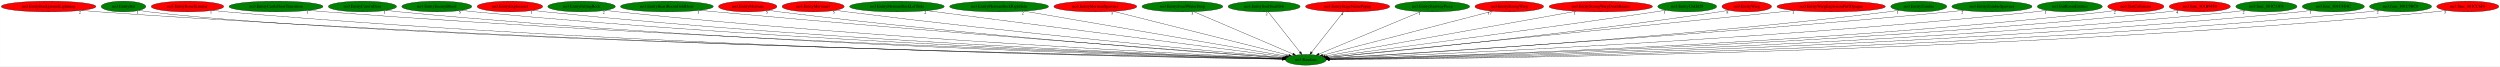
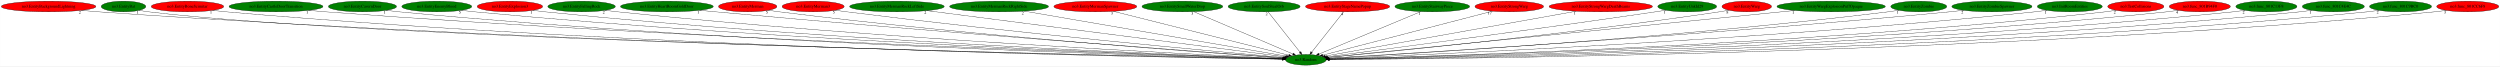
<svg xmlns="http://www.w3.org/2000/svg" xmlns:xlink="http://www.w3.org/1999/xlink" width="8443pt" height="224pt" viewBox="0.00 0.00 8442.53 224.00">
  <g id="graph0" class="graph" transform="scale(1 1) rotate(0) translate(4 220)">
    <polygon fill="white" stroke="transparent" points="-4,4 -4,-220 8438.53,-220 8438.53,4 -4,4" />
    <g id="node1" class="node">
      <ellipse fill="green" stroke="black" cx="4405.89" cy="-18" rx="68.79" ry="18" />
      <text text-anchor="middle" x="4405.89" y="-14.3" font-family="Times,serif" font-size="14.00">no3.Random</text>
    </g>
    <g id="node2" class="node">
      <g id="a_node2">
        <a xlink:href="no3.EntityBackgroundLightning.svg" xlink:title="no3.EntityBackgroundLightning">
          <ellipse fill="red" stroke="black" cx="159.89" cy="-198" rx="159.77" ry="18" />
          <text text-anchor="middle" x="159.89" y="-194.3" font-family="Times,serif" font-size="14.00">no3.EntityBackgroundLightning</text>
        </a>
      </g>
    </g>
    <g id="edge1" class="edge">
      <path fill="none" stroke="black" d="M270.26,-184.92C289.77,-183.07 309.91,-181.33 328.89,-180 1938.91,-67.34 3912.53,-27.69 4327.2,-20.33" />
      <polygon fill="black" stroke="black" points="4327.35,-23.82 4337.29,-20.15 4327.23,-16.82 4327.35,-23.82" />
      <text text-anchor="middle" x="265.26" y="-173.72" font-family="Times,serif" font-size="14.00">2</text>
    </g>
    <g id="node3" class="node">
      <g id="a_node3">
        <a xlink:href="no3.EntityBat.svg" xlink:title="no3.EntityBat">
          <ellipse fill="green" stroke="black" cx="412.89" cy="-198" rx="75.29" ry="18" />
          <text text-anchor="middle" x="412.89" y="-194.3" font-family="Times,serif" font-size="14.00">no3.EntityBat</text>
        </a>
      </g>
    </g>
    <g id="edge2" class="edge">
      <path fill="none" stroke="black" d="M465.73,-185.1C476.33,-183.09 487.43,-181.25 497.89,-180 1278.44,-86.45 3843.96,-30.42 4327.06,-20.57" />
      <polygon fill="black" stroke="black" points="4327.49,-24.06 4337.41,-20.36 4327.34,-17.06 4327.49,-24.06" />
      <text text-anchor="middle" x="460.73" y="-173.9" font-family="Times,serif" font-size="14.00">1</text>
    </g>
    <g id="node4" class="node">
      <g id="a_node4">
        <a xlink:href="no3.EntityBoneScimitar.svg" xlink:title="no3.EntityBoneScimitar">
          <ellipse fill="red" stroke="black" cx="628.89" cy="-198" rx="122.38" ry="18" />
          <text text-anchor="middle" x="628.89" y="-194.3" font-family="Times,serif" font-size="14.00">no3.EntityBoneScimitar</text>
        </a>
      </g>
    </g>
    <g id="edge3" class="edge">
      <path fill="none" stroke="black" d="M713.33,-184.97C728.79,-183.07 744.81,-181.31 759.89,-180 2187.61,-56.06 3938.6,-25.45 4327.12,-20" />
      <polygon fill="black" stroke="black" points="4327.19,-23.5 4337.14,-19.86 4327.09,-16.5 4327.19,-23.5" />
      <text text-anchor="middle" x="708.33" y="-173.77" font-family="Times,serif" font-size="14.00">1</text>
    </g>
    <g id="node5" class="node">
      <g id="a_node5">
        <a xlink:href="no3.EntityCastleDoorTransition.svg" xlink:title="no3.EntityCastleDoorTransition">
          <ellipse fill="green" stroke="black" cx="927.89" cy="-198" rx="158.67" ry="18" />
          <text text-anchor="middle" x="927.89" y="-194.3" font-family="Times,serif" font-size="14.00">no3.EntityCastleDoorTransition</text>
        </a>
      </g>
    </g>
    <g id="edge4" class="edge">
      <path fill="none" stroke="black" d="M1038.06,-185.02C1057.32,-183.16 1077.18,-181.4 1095.89,-180 2385.49,-83.45 3962.29,-32.33 4327.73,-21.29" />
      <polygon fill="black" stroke="black" points="4328.04,-24.78 4337.93,-20.99 4327.83,-17.79 4328.04,-24.78" />
      <text text-anchor="middle" x="1033.06" y="-173.82" font-family="Times,serif" font-size="14.00">1</text>
    </g>
    <g id="node6" class="node">
      <g id="a_node6">
        <a xlink:href="no3.EntityCavernDoor.svg" xlink:title="no3.EntityCavernDoor">
          <ellipse fill="green" stroke="black" cx="1219.89" cy="-198" rx="115.08" ry="18" />
          <text text-anchor="middle" x="1219.89" y="-194.3" font-family="Times,serif" font-size="14.00">no3.EntityCavernDoor</text>
        </a>
      </g>
    </g>
    <g id="edge5" class="edge">
      <path fill="none" stroke="black" d="M1299.82,-185.04C1314.45,-183.14 1329.61,-181.35 1343.89,-180 2528.26,-67.87 3978.3,-28.82 4327.56,-20.71" />
      <polygon fill="black" stroke="black" points="4327.65,-24.2 4337.57,-20.47 4327.49,-17.21 4327.65,-24.2" />
      <text text-anchor="middle" x="1294.82" y="-173.84" font-family="Times,serif" font-size="14.00">1</text>
    </g>
    <g id="node7" class="node">
      <g id="a_node7">
        <a xlink:href="no3.EntityEnemyBlood.svg" xlink:title="no3.EntityEnemyBlood">
          <ellipse fill="green" stroke="black" cx="1470.89" cy="-198" rx="118.08" ry="18" />
          <text text-anchor="middle" x="1470.89" y="-194.3" font-family="Times,serif" font-size="14.00">no3.EntityEnemyBlood</text>
        </a>
      </g>
    </g>
    <g id="edge6" class="edge">
      <path fill="none" stroke="black" d="M1553.75,-185.07C1568.75,-183.18 1584.27,-181.39 1598.89,-180 2677.5,-77.58 3995.92,-31.73 4327.43,-21.35" />
      <polygon fill="black" stroke="black" points="4327.99,-24.83 4337.88,-21.02 4327.77,-17.84 4327.99,-24.83" />
      <text text-anchor="middle" x="1548.75" y="-173.87" font-family="Times,serif" font-size="14.00">5</text>
    </g>
    <g id="node8" class="node">
      <g id="a_node8">
        <a xlink:href="no3.EntityExplosion3.svg" xlink:title="no3.EntityExplosion3">
          <ellipse fill="red" stroke="black" cx="1717.89" cy="-198" rx="110.48" ry="18" />
          <text text-anchor="middle" x="1717.89" y="-194.3" font-family="Times,serif" font-size="14.00">no3.EntityExplosion3</text>
        </a>
      </g>
    </g>
    <g id="edge7" class="edge">
      <path fill="none" stroke="black" d="M1794.91,-185.09C1808.86,-183.19 1823.29,-181.4 1836.89,-180 2816.82,-79.46 4013.93,-32.69 4327.65,-21.64" />
      <polygon fill="black" stroke="black" points="4328.12,-25.12 4338,-21.27 4327.88,-18.13 4328.12,-25.12" />
      <text text-anchor="middle" x="1789.91" y="-173.89" font-family="Times,serif" font-size="14.00">1</text>
    </g>
    <g id="node9" class="node">
      <g id="a_node9">
        <a xlink:href="no3.EntityFallingRock.svg" xlink:title="no3.EntityFallingRock">
          <ellipse fill="green" stroke="black" cx="1959.89" cy="-198" rx="113.98" ry="18" />
          <text text-anchor="middle" x="1959.89" y="-194.3" font-family="Times,serif" font-size="14.00">no3.EntityFallingRock</text>
        </a>
      </g>
    </g>
    <g id="edge8" class="edge">
      <path fill="none" stroke="black" d="M2039.52,-185.09C2053.62,-183.22 2068.17,-181.43 2081.89,-180 2961.46,-88.36 4033.94,-35.81 4328.11,-22.43" />
      <polygon fill="black" stroke="black" points="4328.41,-25.92 4338.24,-21.97 4328.09,-18.93 4328.41,-25.92" />
      <text text-anchor="middle" x="2034.52" y="-173.89" font-family="Times,serif" font-size="14.00">2</text>
    </g>
    <g id="node10" class="node">
      <g id="a_node10">
        <a xlink:href="no3.EntityHeartRoomGoldDoor.svg" xlink:title="no3.EntityHeartRoomGoldDoor">
          <ellipse fill="green" stroke="black" cx="2247.89" cy="-198" rx="156.77" ry="18" />
          <text text-anchor="middle" x="2247.89" y="-194.3" font-family="Times,serif" font-size="14.00">no3.EntityHeartRoomGoldDoor</text>
        </a>
      </g>
    </g>
    <g id="edge9" class="edge">
      <path fill="none" stroke="black" d="M2358.8,-185.23C2376.87,-183.41 2395.39,-181.61 2412.89,-180 3159.94,-111.35 4066.01,-43.87 4330.22,-24.51" />
      <polygon fill="black" stroke="black" points="4330.75,-27.98 4340.46,-23.76 4330.24,-21 4330.75,-27.98" />
      <text text-anchor="middle" x="2353.8" y="-174.03" font-family="Times,serif" font-size="14.00">1</text>
    </g>
    <g id="node11" class="node">
      <g id="a_node11">
        <a xlink:href="no3.EntityMerman.svg" xlink:title="no3.EntityMerman">
          <ellipse fill="red" stroke="black" cx="2520.89" cy="-198" rx="98.58" ry="18" />
          <text text-anchor="middle" x="2520.89" y="-194.3" font-family="Times,serif" font-size="14.00">no3.EntityMerman</text>
        </a>
      </g>
    </g>
    <g id="edge10" class="edge">
      <path fill="none" stroke="black" d="M2590.72,-185.21C2603.08,-183.32 2615.85,-181.5 2627.89,-180 3284.72,-98.18 4083,-40.83 4329.64,-24.06" />
      <polygon fill="black" stroke="black" points="4330.18,-27.53 4339.92,-23.36 4329.71,-20.55 4330.18,-27.53" />
      <text text-anchor="middle" x="2585.72" y="-174.01" font-family="Times,serif" font-size="14.00">5</text>
    </g>
    <g id="node12" class="node">
      <g id="a_node12">
        <a xlink:href="no3.EntityMerman3.svg" xlink:title="no3.EntityMerman3">
          <ellipse fill="red" stroke="black" cx="2741.89" cy="-198" rx="104.78" ry="18" />
          <text text-anchor="middle" x="2741.89" y="-194.3" font-family="Times,serif" font-size="14.00">no3.EntityMerman3</text>
        </a>
      </g>
    </g>
    <g id="edge11" class="edge">
      <path fill="none" stroke="black" d="M2816.63,-185.37C2829.7,-183.47 2843.18,-181.61 2855.89,-180 3422.25,-108.39 4108.01,-45.45 4331.56,-25.54" />
      <polygon fill="black" stroke="black" points="4331.89,-29.02 4341.54,-24.65 4331.27,-22.05 4331.89,-29.02" />
      <text text-anchor="middle" x="2811.63" y="-174.17" font-family="Times,serif" font-size="14.00">5</text>
    </g>
    <g id="node13" class="node">
      <g id="a_node13">
        <a xlink:href="no3.EntityMermanRockLeftSide.svg" xlink:title="no3.EntityMermanRockLeftSide">
          <ellipse fill="green" stroke="black" cx="3024.89" cy="-198" rx="159.77" ry="18" />
          <text text-anchor="middle" x="3024.89" y="-194.3" font-family="Times,serif" font-size="14.00">no3.EntityMermanRockLeftSide</text>
        </a>
      </g>
    </g>
    <g id="edge12" class="edge">
      <path fill="none" stroke="black" d="M3125.6,-184.02C3391.59,-149.73 4108.06,-57.39 4335.55,-28.07" />
      <polygon fill="black" stroke="black" points="4336.22,-31.51 4345.69,-26.76 4335.32,-24.57 4336.22,-31.51" />
      <text text-anchor="middle" x="3120.6" y="-172.82" font-family="Times,serif" font-size="14.00">2</text>
    </g>
    <g id="node14" class="node">
      <g id="a_node14">
        <a xlink:href="no3.EntityMermanRockRightSide.svg" xlink:title="no3.EntityMermanRockRightSide">
          <ellipse fill="green" stroke="black" cx="3369.89" cy="-198" rx="167.07" ry="18" />
          <text text-anchor="middle" x="3369.89" y="-194.3" font-family="Times,serif" font-size="14.00">no3.EntityMermanRockRightSide</text>
        </a>
      </g>
    </g>
    <g id="edge13" class="edge">
      <path fill="none" stroke="black" d="M3454.67,-182.43C3656,-147.84 4159.51,-61.33 4340.12,-30.3" />
      <polygon fill="black" stroke="black" points="4340.75,-33.74 4350.01,-28.6 4339.56,-26.84 4340.75,-33.74" />
      <text text-anchor="middle" x="3449.67" y="-171.23" font-family="Times,serif" font-size="14.00">2</text>
    </g>
    <g id="node15" class="node">
      <g id="a_node15">
        <a xlink:href="no3.EntityMermanSpawner.svg" xlink:title="no3.EntityMermanSpawner">
          <ellipse fill="red" stroke="black" cx="3694.89" cy="-198" rx="139.98" ry="18" />
          <text text-anchor="middle" x="3694.89" y="-194.3" font-family="Times,serif" font-size="14.00">no3.EntityMermanSpawner</text>
        </a>
      </g>
    </g>
    <g id="edge14" class="edge">
      <path fill="none" stroke="black" d="M3755.81,-181.75C3891.19,-147.85 4215.49,-66.67 4347.99,-33.49" />
      <polygon fill="black" stroke="black" points="4349.1,-36.82 4357.95,-31 4347.4,-30.03 4349.1,-36.82" />
      <text text-anchor="middle" x="3750.81" y="-170.55" font-family="Times,serif" font-size="14.00">3</text>
    </g>
    <g id="node16" class="node">
      <g id="a_node16">
        <a xlink:href="no3.EntitySmallWaterDrop.svg" xlink:title="no3.EntitySmallWaterDrop">
          <ellipse fill="green" stroke="black" cx="3988.89" cy="-198" rx="136.48" ry="18" />
          <text text-anchor="middle" x="3988.89" y="-194.3" font-family="Times,serif" font-size="14.00">no3.EntitySmallWaterDrop</text>
        </a>
      </g>
    </g>
    <g id="edge15" class="edge">
      <path fill="none" stroke="black" d="M4027.37,-180.57C4105.06,-147.41 4280.21,-72.65 4362.11,-37.68" />
      <polygon fill="black" stroke="black" points="4363.81,-40.77 4371.63,-33.62 4361.06,-34.33 4363.81,-40.77" />
      <text text-anchor="middle" x="4022.37" y="-169.37" font-family="Times,serif" font-size="14.00">3</text>
    </g>
    <g id="node17" class="node">
      <g id="a_node17">
        <a xlink:href="no3.EntitySoulStealOrb.svg" xlink:title="no3.EntitySoulStealOrb">
          <ellipse fill="green" stroke="black" cx="4264.89" cy="-198" rx="121.58" ry="18" />
          <text text-anchor="middle" x="4264.89" y="-194.3" font-family="Times,serif" font-size="14.00">no3.EntitySoulStealOrb</text>
        </a>
      </g>
    </g>
    <g id="edge16" class="edge">
      <path fill="none" stroke="black" d="M4278.41,-179.93C4303.42,-148.35 4357.02,-80.69 4386.12,-43.96" />
      <polygon fill="black" stroke="black" points="4389.15,-45.77 4392.61,-35.76 4383.66,-41.42 4389.15,-45.77" />
      <text text-anchor="middle" x="4273.41" y="-168.73" font-family="Times,serif" font-size="14.00">2</text>
    </g>
    <g id="node18" class="node">
      <g id="a_node18">
        <a xlink:href="no3.EntityStageNamePopup.svg" xlink:title="no3.EntityStageNamePopup">
          <ellipse fill="red" stroke="black" cx="4546.89" cy="-198" rx="142.17" ry="18" />
          <text text-anchor="middle" x="4546.89" y="-194.3" font-family="Times,serif" font-size="14.00">no3.EntityStageNamePopup</text>
        </a>
      </g>
    </g>
    <g id="edge17" class="edge">
      <path fill="none" stroke="black" d="M4533.37,-179.93C4508.35,-148.35 4454.75,-80.69 4425.66,-43.96" />
      <polygon fill="black" stroke="black" points="4428.11,-41.42 4419.16,-35.76 4422.62,-45.77 4428.11,-41.42" />
      <text text-anchor="middle" x="4528.37" y="-168.73" font-family="Times,serif" font-size="14.00">4</text>
    </g>
    <g id="node19" class="node">
      <g id="a_node19">
        <a xlink:href="no3.EntityStairwayPiece.svg" xlink:title="no3.EntityStairwayPiece">
          <ellipse fill="green" stroke="black" cx="4832.89" cy="-198" rx="126.18" ry="18" />
          <text text-anchor="middle" x="4832.89" y="-194.3" font-family="Times,serif" font-size="14.00">no3.EntityStairwayPiece</text>
        </a>
      </g>
    </g>
    <g id="edge18" class="edge">
      <path fill="none" stroke="black" d="M4793.86,-180.73C4714.27,-147.55 4533.67,-72.27 4449.98,-37.38" />
      <polygon fill="black" stroke="black" points="4451.33,-34.15 4440.75,-33.53 4448.63,-40.61 4451.33,-34.15" />
      <text text-anchor="middle" x="4788.86" y="-169.53" font-family="Times,serif" font-size="14.00">1</text>
    </g>
    <g id="node20" class="node">
      <g id="a_node20">
        <a xlink:href="no3.EntityStrongWarg.svg" xlink:title="no3.EntityStrongWarg">
          <ellipse fill="red" stroke="black" cx="5092.89" cy="-198" rx="115.88" ry="18" />
          <text text-anchor="middle" x="5092.89" y="-194.3" font-family="Times,serif" font-size="14.00">no3.EntityStrongWarg</text>
        </a>
      </g>
    </g>
    <g id="edge19" class="edge">
      <path fill="none" stroke="black" d="M5036.08,-182.28C4906.84,-148.8 4592.01,-67.23 4462.73,-33.73" />
      <polygon fill="black" stroke="black" points="4463.57,-30.33 4453.01,-31.21 4461.81,-37.11 4463.57,-30.33" />
      <text text-anchor="middle" x="5026.58" y="-171.08" font-family="Times,serif" font-size="14.00">17</text>
    </g>
    <g id="node21" class="node">
      <g id="a_node21">
        <a xlink:href="no3.EntityStrongWargDeathBeams.svg" xlink:title="no3.EntityStrongWargDeathBeams">
          <ellipse fill="red" stroke="black" cx="5401.89" cy="-198" rx="174.67" ry="18" />
          <text text-anchor="middle" x="5401.89" y="-194.3" font-family="Times,serif" font-size="14.00">no3.EntityStrongWargDeathBeams</text>
        </a>
      </g>
    </g>
    <g id="edge20" class="edge">
      <path fill="none" stroke="black" d="M5318.68,-182.13C5124.78,-147.48 4646.07,-61.93 4471.2,-30.67" />
      <polygon fill="black" stroke="black" points="4471.57,-27.18 4461.11,-28.87 4470.34,-34.07 4471.57,-27.18" />
      <text text-anchor="middle" x="5313.68" y="-170.93" font-family="Times,serif" font-size="14.00">1</text>
    </g>
    <g id="node22" class="node">
      <g id="a_node22">
        <a xlink:href="no3.EntityUnkId29.svg" xlink:title="no3.EntityUnkId29">
          <ellipse fill="green" stroke="black" cx="5693.89" cy="-198" rx="99.38" ry="18" />
          <text text-anchor="middle" x="5693.89" y="-194.3" font-family="Times,serif" font-size="14.00">no3.EntityUnkId29</text>
        </a>
      </g>
    </g>
    <g id="edge21" class="edge">
      <path fill="none" stroke="black" d="M5622.17,-185.5C5610.07,-183.62 5597.62,-181.72 5585.89,-180 5165.28,-118.21 4659.11,-51.82 4476.15,-28.07" />
      <polygon fill="black" stroke="black" points="4476.49,-24.59 4466.12,-26.77 4475.59,-31.53 4476.49,-24.59" />
      <text text-anchor="middle" x="5617.17" y="-174.3" font-family="Times,serif" font-size="14.00">1</text>
    </g>
    <g id="node23" class="node">
      <g id="a_node23">
        <a xlink:href="no3.EntityWarg.svg" xlink:title="no3.EntityWarg">
          <ellipse fill="red" stroke="black" cx="5894.89" cy="-198" rx="83.69" ry="18" />
          <text text-anchor="middle" x="5894.89" y="-194.3" font-family="Times,serif" font-size="14.00">no3.EntityWarg</text>
        </a>
      </g>
    </g>
    <g id="edge22" class="edge">
      <path fill="none" stroke="black" d="M5834.45,-185.36C5823.63,-183.44 5812.44,-181.57 5801.89,-180 5298.51,-105.05 4688.56,-45.34 4479.96,-25.81" />
      <polygon fill="black" stroke="black" points="4480.02,-22.3 4469.74,-24.85 4479.37,-29.27 4480.02,-22.3" />
      <text text-anchor="middle" x="5829.45" y="-174.16" font-family="Times,serif" font-size="14.00">8</text>
    </g>
    <g id="node24" class="node">
      <g id="a_node24">
        <a xlink:href="no3.EntityWargExplosionPuffOpaque.svg" xlink:title="no3.EntityWargExplosionPuffOpaque">
-           <ellipse fill="red" stroke="black" cx="6179.89" cy="-198" rx="183.07" ry="18" />
+           <ellipse fill="green" stroke="black" cx="6179.89" cy="-198" rx="183.07" ry="18" />
          <text text-anchor="middle" x="6179.89" y="-194.3" font-family="Times,serif" font-size="14.00">no3.EntityWargExplosionPuffOpaque</text>
        </a>
      </g>
    </g>
    <g id="edge23" class="edge">
      <path fill="none" stroke="black" d="M6056.55,-184.62C5713.08,-150.16 4752.89,-53.82 4479.42,-26.38" />
      <polygon fill="black" stroke="black" points="4479.51,-22.87 4469.21,-25.35 4478.82,-29.84 4479.51,-22.87" />
      <text text-anchor="middle" x="6051.55" y="-173.42" font-family="Times,serif" font-size="14.00">1</text>
    </g>
    <g id="node25" class="node">
      <g id="a_node25">
        <a xlink:href="no3.EntityZombie.svg" xlink:title="no3.EntityZombie">
          <ellipse fill="green" stroke="black" cx="6475.89" cy="-198" rx="94.48" ry="18" />
          <text text-anchor="middle" x="6475.89" y="-194.3" font-family="Times,serif" font-size="14.00">no3.EntityZombie</text>
        </a>
      </g>
    </g>
    <g id="edge24" class="edge">
      <path fill="none" stroke="black" d="M6409.14,-185.28C6396.78,-183.34 6383.96,-181.48 6371.89,-180 5639.37,-90.28 4746.99,-37.53 4482.95,-23.08" />
      <polygon fill="black" stroke="black" points="4482.88,-19.57 4472.7,-22.52 4482.5,-26.56 4482.88,-19.57" />
      <text text-anchor="middle" x="6404.14" y="-174.08" font-family="Times,serif" font-size="14.00">1</text>
    </g>
    <g id="node26" class="node">
      <g id="a_node26">
        <a xlink:href="no3.EntityZombieSpawner.svg" xlink:title="no3.EntityZombieSpawner">
          <ellipse fill="green" stroke="black" cx="6722.89" cy="-198" rx="135.38" ry="18" />
          <text text-anchor="middle" x="6722.89" y="-194.3" font-family="Times,serif" font-size="14.00">no3.EntityZombieSpawner</text>
        </a>
      </g>
    </g>
    <g id="edge25" class="edge">
      <path fill="none" stroke="black" d="M6627.67,-185.17C6611.41,-183.32 6594.67,-181.52 6578.89,-180 5759.64,-101.33 4763.43,-40.09 4482.74,-23.48" />
      <polygon fill="black" stroke="black" points="4482.85,-19.98 4472.66,-22.88 4482.44,-26.97 4482.85,-19.98" />
      <text text-anchor="middle" x="6622.67" y="-173.97" font-family="Times,serif" font-size="14.00">2</text>
    </g>
    <g id="node27" class="node">
      <g id="a_node27">
        <a xlink:href="no3.InitRoomEntities.svg" xlink:title="no3.InitRoomEntities">
          <ellipse fill="green" stroke="black" cx="6985.89" cy="-198" rx="109.68" ry="18" />
          <text text-anchor="middle" x="6985.89" y="-194.3" font-family="Times,serif" font-size="14.00">no3.InitRoomEntities</text>
        </a>
      </g>
    </g>
    <g id="edge26" class="edge">
      <path fill="none" stroke="black" d="M6908.86,-185.12C6894.91,-183.22 6880.48,-181.41 6866.89,-180 5931.01,-82.68 4788.42,-33.81 4483.64,-21.92" />
      <polygon fill="black" stroke="black" points="4483.7,-18.42 4473.58,-21.53 4483.43,-25.41 4483.7,-18.42" />
      <text text-anchor="middle" x="6903.86" y="-173.92" font-family="Times,serif" font-size="14.00">1</text>
    </g>
    <g id="node28" class="node">
      <g id="a_node28">
        <a xlink:href="no3.TestCollisions.svg" xlink:title="no3.TestCollisions">
          <ellipse fill="red" stroke="black" cx="7208.89" cy="-198" rx="94.78" ry="18" />
          <text text-anchor="middle" x="7208.89" y="-194.3" font-family="Times,serif" font-size="14.00">no3.TestCollisions</text>
        </a>
      </g>
    </g>
    <g id="edge27" class="edge">
      <path fill="none" stroke="black" d="M7142.45,-185.1C7130,-183.17 7117.07,-181.36 7104.89,-180 6072.53,-65.14 4808.27,-28.55 4484.37,-20.74" />
      <polygon fill="black" stroke="black" points="4484.23,-17.24 4474.15,-20.5 4484.07,-24.24 4484.23,-17.24" />
      <text text-anchor="middle" x="7137.45" y="-173.9" font-family="Times,serif" font-size="14.00">2</text>
    </g>
    <g id="node29" class="node">
      <g id="a_node29">
        <a xlink:href="no3.func_801B94F0.svg" xlink:title="no3.func_801B94F0">
          <ellipse fill="red" stroke="black" cx="7424.89" cy="-198" rx="103.18" ry="18" />
          <text text-anchor="middle" x="7424.89" y="-194.3" font-family="Times,serif" font-size="14.00">no3.func_801B94F0</text>
        </a>
      </g>
    </g>
    <g id="edge28" class="edge">
      <path fill="none" stroke="black" d="M7353.02,-185.06C7339.7,-183.14 7325.9,-181.34 7312.89,-180 6193.85,-64.35 4823.29,-28.1 4484.41,-20.6" />
      <polygon fill="black" stroke="black" points="4484.29,-17.1 4474.21,-20.38 4484.13,-24.1 4484.29,-17.1" />
      <text text-anchor="middle" x="7348.02" y="-173.86" font-family="Times,serif" font-size="14.00">4</text>
    </g>
    <g id="node30" class="node">
      <g id="a_node30">
        <a xlink:href="no3.func_801C13F8.svg" xlink:title="no3.func_801C13F8">
          <ellipse fill="green" stroke="black" cx="7649.89" cy="-198" rx="103.18" ry="18" />
          <text text-anchor="middle" x="7649.89" y="-194.3" font-family="Times,serif" font-size="14.00">no3.func_801C13F8</text>
        </a>
      </g>
    </g>
    <g id="edge29" class="edge">
      <path fill="none" stroke="black" d="M7577.68,-185.06C7564.15,-183.13 7550.11,-181.33 7536.89,-180 6324.92,-57.97 4839.19,-26.26 4484.54,-20.21" />
      <polygon fill="black" stroke="black" points="4484.44,-16.71 4474.38,-20.04 4484.32,-23.71 4484.44,-16.71" />
      <text text-anchor="middle" x="7572.68" y="-173.86" font-family="Times,serif" font-size="14.00">2</text>
    </g>
    <g id="node31" class="node">
      <g id="a_node31">
        <a xlink:href="no3.func_801C4E4C.svg" xlink:title="no3.func_801C4E4C">
          <ellipse fill="green" stroke="black" cx="7875.89" cy="-198" rx="104.78" ry="18" />
          <text text-anchor="middle" x="7875.89" y="-194.3" font-family="Times,serif" font-size="14.00">no3.func_801C4E4C</text>
        </a>
      </g>
    </g>
    <g id="edge30" class="edge">
      <path fill="none" stroke="black" d="M7803.04,-185.03C7789.4,-183.1 7775.23,-181.31 7761.89,-180 6456.35,-51.67 4854.63,-24.56 4484.66,-19.87" />
      <polygon fill="black" stroke="black" points="4484.64,-16.37 4474.6,-19.74 4484.55,-23.37 4484.64,-16.37" />
      <text text-anchor="middle" x="7798.04" y="-173.83" font-family="Times,serif" font-size="14.00">1</text>
    </g>
    <g id="node32" class="node">
      <g id="a_node32">
        <a xlink:href="no3.func_801C9BC0.svg" xlink:title="no3.func_801C9BC0">
          <ellipse fill="green" stroke="black" cx="8102.89" cy="-198" rx="104.78" ry="18" />
          <text text-anchor="middle" x="8102.89" y="-194.3" font-family="Times,serif" font-size="14.00">no3.func_801C9BC0</text>
        </a>
      </g>
    </g>
    <g id="edge31" class="edge">
      <path fill="none" stroke="black" d="M8030.38,-184.95C8016.95,-183.04 8003.02,-181.28 7989.89,-180 6589.63,-43.6 4870.16,-22.56 4484.91,-19.5" />
      <polygon fill="black" stroke="black" points="4484.73,-16 4474.71,-19.42 4484.68,-23 4484.73,-16" />
      <text text-anchor="middle" x="8025.38" y="-173.75" font-family="Times,serif" font-size="14.00">2</text>
    </g>
    <g id="node33" class="node">
      <g id="a_node33">
        <a xlink:href="no3.func_801CC6F8.svg" xlink:title="no3.func_801CC6F8">
          <ellipse fill="red" stroke="black" cx="8329.89" cy="-198" rx="104.78" ry="18" />
          <text text-anchor="middle" x="8329.89" y="-194.3" font-family="Times,serif" font-size="14.00">no3.func_801CC6F8</text>
        </a>
      </g>
    </g>
    <g id="edge32" class="edge">
      <path fill="none" stroke="black" d="M8257.69,-184.96C8244.16,-183.04 8230.12,-181.27 8216.89,-180 6721.84,-36.38 4884.61,-20.87 4484.96,-19.2" />
      <polygon fill="black" stroke="black" points="4484.68,-15.7 4474.67,-19.16 4484.66,-22.7 4484.68,-15.7" />
      <text text-anchor="middle" x="8252.69" y="-173.76" font-family="Times,serif" font-size="14.00">3</text>
    </g>
  </g>
</svg>
